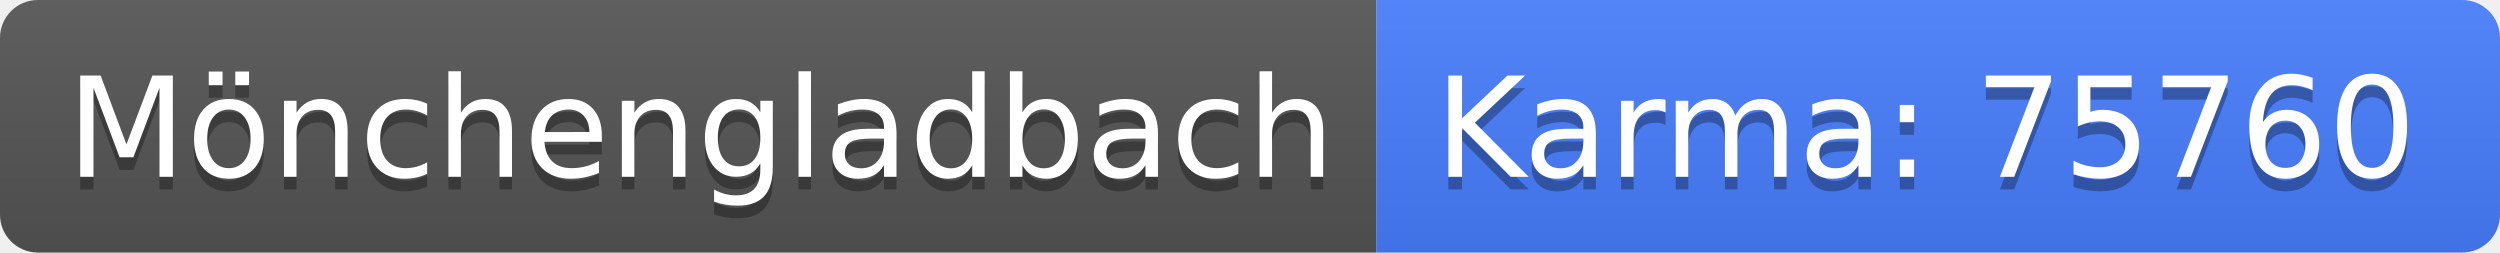
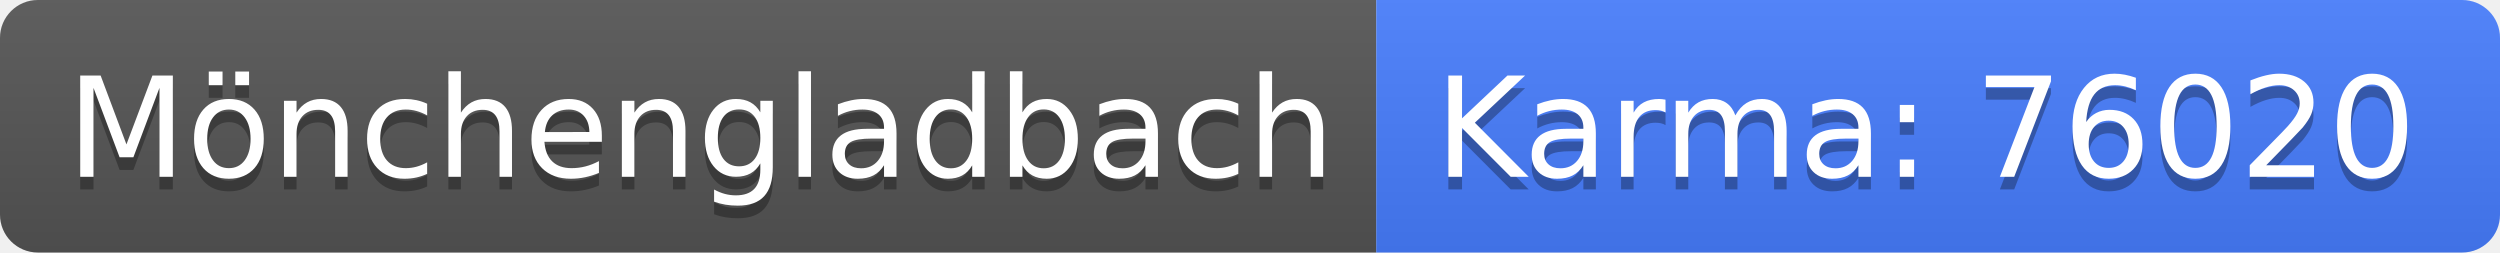
<svg xmlns="http://www.w3.org/2000/svg" width="198" height="20">
  <linearGradient id="b" x2="0" y2="100%">
    <stop offset="0" stop-color="#bbb" stop-opacity=".1" />
    <stop offset="1" stop-opacity=".1" />
  </linearGradient>
  <clipPath id="a">
    <rect width="198" height="20" rx="3" fill="#fff" />
  </clipPath>
  <g clip-path="url(#a)">
    <path fill="#555" d="M0 0h109v20H0z" />
    <path fill="#477eff" d="M109 0h89v20H109z" />
    <path fill="url(#b)" d="M0 0h198v20H0z" />
  </g>
  <g fill="#fff" text-anchor="middle" font-family="DejaVu Sans,Verdana,Geneva,sans-serif" font-size="110">
    <text x="555" y="150" fill="#010101" fill-opacity=".3" transform="scale(.1)" textLength="990">Mönchengladbach</text>
    <text x="555" y="140" transform="scale(.1)" textLength="990">Mönchengladbach</text>
-     <text x="1525" y="150" fill="#010101" fill-opacity=".3" transform="scale(.1)" textLength="790">Karma: 75760</text>
-     <text x="1525" y="140" transform="scale(.1)" textLength="790">Karma: 75760</text>
+     <text x="1525" y="150" fill="#010101" fill-opacity=".3" transform="scale(.1)" textLength="790">Karma: 76020</text>
+     <text x="1525" y="140" transform="scale(.1)" textLength="790">Karma: 76020</text>
  </g>
</svg>
